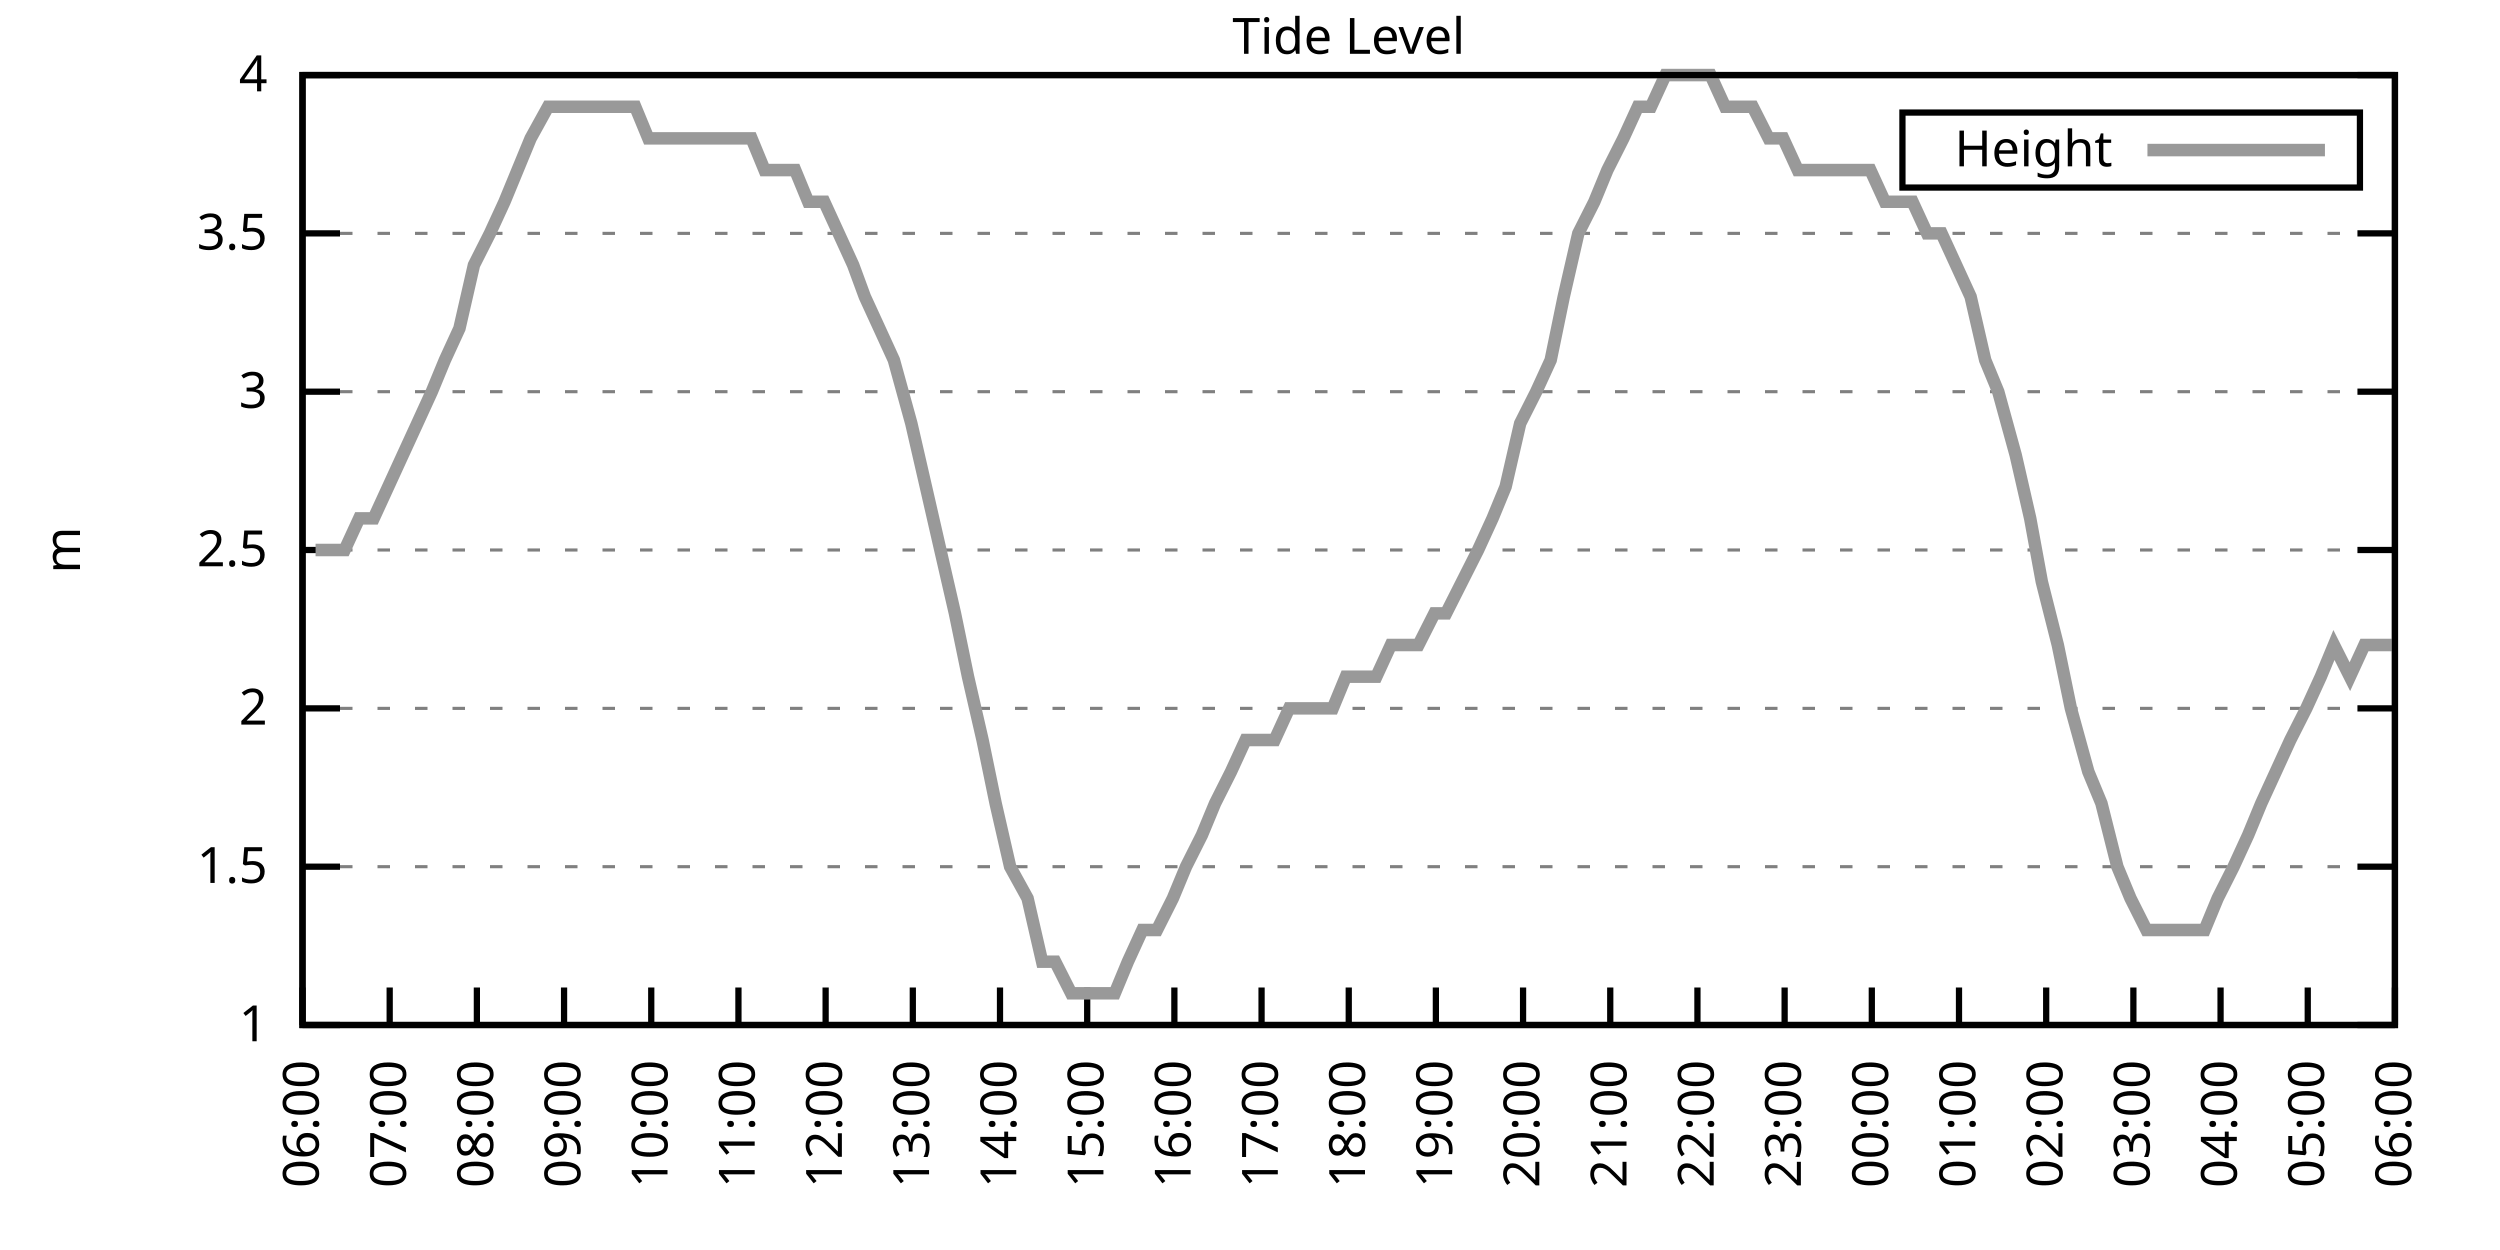
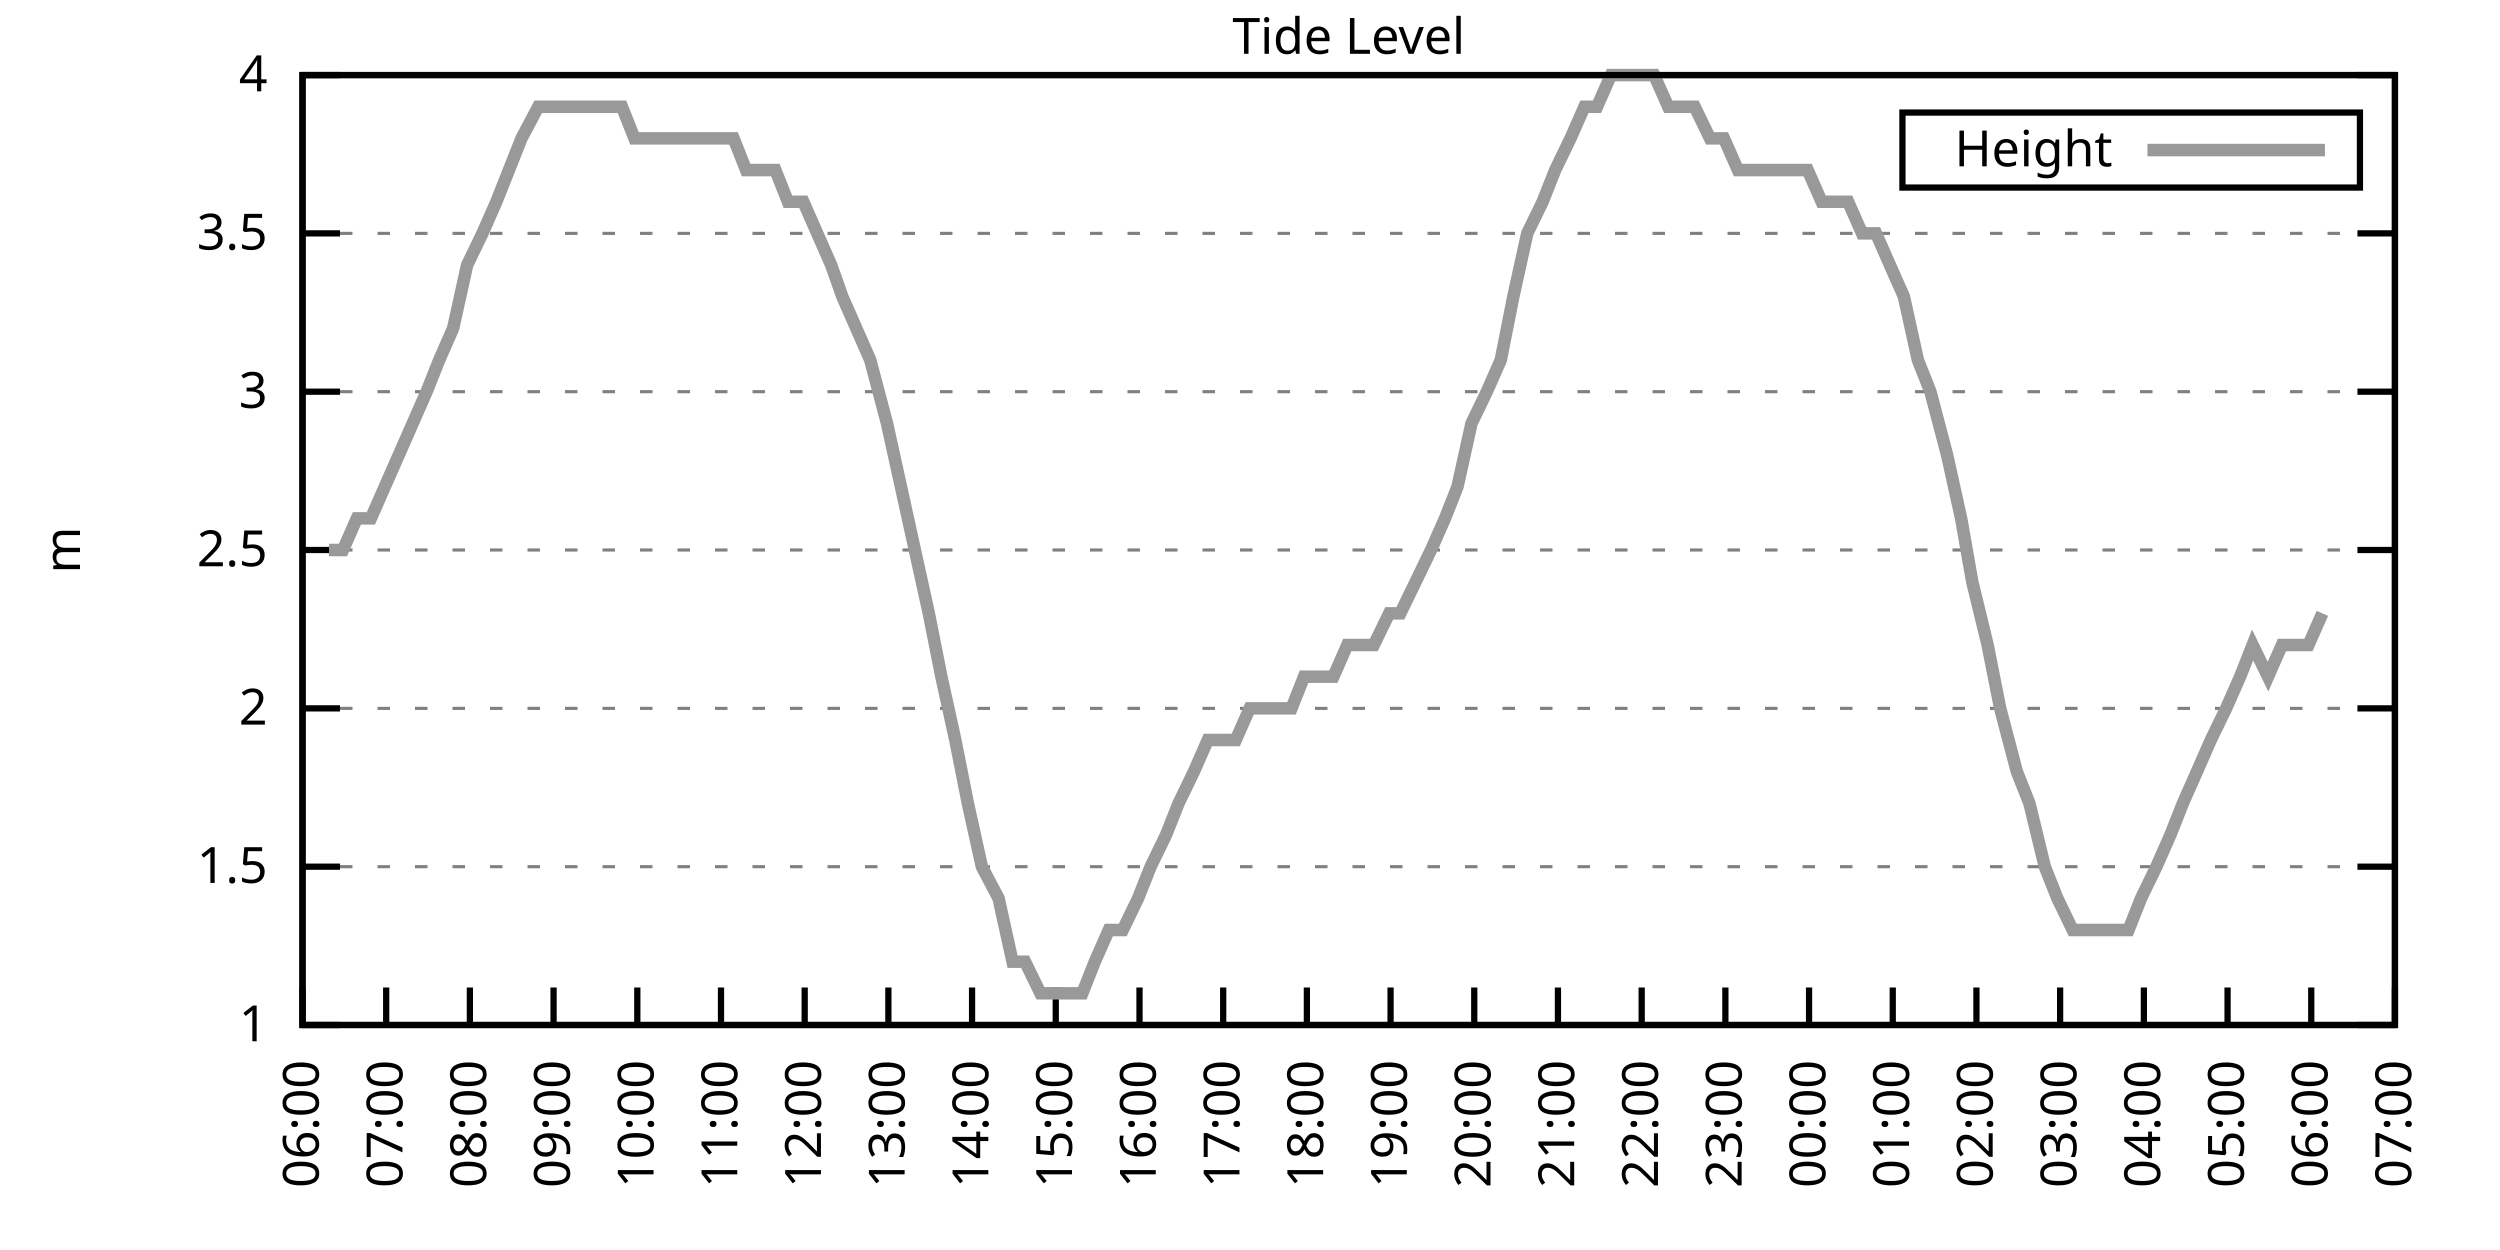
<svg xmlns="http://www.w3.org/2000/svg" xmlns:xlink="http://www.w3.org/1999/xlink" width="400" height="200" viewBox="0 0 400 200">
  <g id="gnuplot_canvas">
    <rect x="0" y="0" width="400" height="200" fill="none" />
    <defs>
      <circle id="gpDot" r="0.5" stroke-width="0.5" stroke="currentColor" />
      <path id="gpPt0" stroke-width="0.333" stroke="currentColor" d="M-1,0 h2 M0,-1 v2" />
      <path id="gpPt1" stroke-width="0.333" stroke="currentColor" d="M-1,-1 L1,1 M1,-1 L-1,1" />
      <path id="gpPt2" stroke-width="0.333" stroke="currentColor" d="M-1,0 L1,0 M0,-1 L0,1 M-1,-1 L1,1 M-1,1 L1,-1" />
      <rect id="gpPt3" stroke-width="0.333" stroke="currentColor" x="-1" y="-1" width="2" height="2" />
      <rect id="gpPt4" stroke-width="0.333" stroke="currentColor" fill="currentColor" x="-1" y="-1" width="2" height="2" />
      <circle id="gpPt5" stroke-width="0.333" stroke="currentColor" cx="0" cy="0" r="1" />
      <use xlink:href="#gpPt5" id="gpPt6" fill="currentColor" stroke="none" />
      <path id="gpPt7" stroke-width="0.333" stroke="currentColor" d="M0,-1.33 L-1.33,0.67 L1.33,0.67 z" />
      <use xlink:href="#gpPt7" id="gpPt8" fill="currentColor" stroke="none" />
      <use xlink:href="#gpPt7" id="gpPt9" stroke="currentColor" transform="rotate(180)" />
      <use xlink:href="#gpPt9" id="gpPt10" fill="currentColor" stroke="none" />
      <use xlink:href="#gpPt3" id="gpPt11" stroke="currentColor" transform="rotate(45)" />
      <use xlink:href="#gpPt11" id="gpPt12" fill="currentColor" stroke="none" />
      <path id="gpPt13" stroke-width="0.333" stroke="currentColor" d="M0,1.330 L1.265,0.411 L0.782,-1.067 L-0.782,-1.076 L-1.265,0.411 z" />
      <use xlink:href="#gpPt13" id="gpPt14" fill="currentColor" stroke="none" />
      <filter id="textbox" filterUnits="objectBoundingBox" x="0" y="0" height="1" width="1">
        <feFlood flood-color="white" flood-opacity="1" result="bgnd" />
        <feComposite in="SourceGraphic" in2="bgnd" operator="atop" />
      </filter>
      <filter id="greybox" filterUnits="objectBoundingBox" x="0" y="0" height="1" width="1">
        <feFlood flood-color="lightgrey" flood-opacity="1" result="grey" />
        <feComposite in="SourceGraphic" in2="grey" operator="atop" />
      </filter>
    </defs>
    <g fill="none" color="white" stroke="currentColor" stroke-width="1.00" stroke-linecap="butt" stroke-linejoin="miter">
</g>
    <g fill="none" color="black" stroke="currentColor" stroke-width="1.00" stroke-linecap="butt" stroke-linejoin="miter">
      <g stroke="none" shape-rendering="crispEdges">
        <polygon fill="rgb(255, 255, 255)" points="48.40,164.00 383.18,164.00 383.18,12.02 48.40,12.02 " />
      </g>
    </g>
    <g fill="none" color="black" stroke="currentColor" stroke-width="1.00" stroke-linecap="butt" stroke-linejoin="miter">
</g>
    <g fill="none" color="black" stroke="black" stroke-width="0.50" stroke-linecap="butt" stroke-linejoin="miter">
</g>
    <g fill="none" color="gray" stroke="currentColor" stroke-width="0.50" stroke-linecap="butt" stroke-linejoin="miter">
      <path stroke="gray" stroke-dasharray="2,4" class="gridline" d="M48.40,164.00 L383.19,164.00  " />
    </g>
    <g fill="none" color="gray" stroke="gray" stroke-width="1.00" stroke-linecap="butt" stroke-linejoin="miter">
</g>
    <g fill="none" color="black" stroke="currentColor" stroke-width="1.00" stroke-linecap="butt" stroke-linejoin="miter">
      <path stroke="black" d="M48.40,164.00 L54.40,164.00 M383.19,164.00 L377.19,164.00  " />
      <g transform="translate(42.80,166.60)" stroke="none" fill="black" font-family="Sans" font-size="8.00" text-anchor="end">
        <text>
          <tspan font-family="Sans"> 1</tspan>
        </text>
      </g>
    </g>
    <g fill="none" color="black" stroke="currentColor" stroke-width="1.00" stroke-linecap="butt" stroke-linejoin="miter">
</g>
    <g fill="none" color="black" stroke="black" stroke-width="0.50" stroke-linecap="butt" stroke-linejoin="miter">
</g>
    <g fill="none" color="gray" stroke="currentColor" stroke-width="0.50" stroke-linecap="butt" stroke-linejoin="miter">
      <path stroke="gray" stroke-dasharray="2,4" class="gridline" d="M48.40,138.67 L383.19,138.67  " />
    </g>
    <g fill="none" color="gray" stroke="gray" stroke-width="1.00" stroke-linecap="butt" stroke-linejoin="miter">
</g>
    <g fill="none" color="black" stroke="currentColor" stroke-width="1.00" stroke-linecap="butt" stroke-linejoin="miter">
      <path stroke="black" d="M48.40,138.67 L54.40,138.67 M383.19,138.67 L377.19,138.67  " />
      <g transform="translate(42.80,141.27)" stroke="none" fill="black" font-family="Sans" font-size="8.00" text-anchor="end">
        <text>
          <tspan font-family="Sans"> 1.5</tspan>
        </text>
      </g>
    </g>
    <g fill="none" color="black" stroke="currentColor" stroke-width="1.00" stroke-linecap="butt" stroke-linejoin="miter">
</g>
    <g fill="none" color="black" stroke="black" stroke-width="0.50" stroke-linecap="butt" stroke-linejoin="miter">
</g>
    <g fill="none" color="gray" stroke="currentColor" stroke-width="0.50" stroke-linecap="butt" stroke-linejoin="miter">
      <path stroke="gray" stroke-dasharray="2,4" class="gridline" d="M48.40,113.34 L383.19,113.34  " />
    </g>
    <g fill="none" color="gray" stroke="gray" stroke-width="1.00" stroke-linecap="butt" stroke-linejoin="miter">
</g>
    <g fill="none" color="black" stroke="currentColor" stroke-width="1.00" stroke-linecap="butt" stroke-linejoin="miter">
      <path stroke="black" d="M48.40,113.34 L54.40,113.34 M383.19,113.34 L377.19,113.34  " />
      <g transform="translate(42.80,115.94)" stroke="none" fill="black" font-family="Sans" font-size="8.00" text-anchor="end">
        <text>
          <tspan font-family="Sans"> 2</tspan>
        </text>
      </g>
    </g>
    <g fill="none" color="black" stroke="currentColor" stroke-width="1.00" stroke-linecap="butt" stroke-linejoin="miter">
</g>
    <g fill="none" color="black" stroke="black" stroke-width="0.50" stroke-linecap="butt" stroke-linejoin="miter">
</g>
    <g fill="none" color="gray" stroke="currentColor" stroke-width="0.50" stroke-linecap="butt" stroke-linejoin="miter">
      <path stroke="gray" stroke-dasharray="2,4" class="gridline" d="M48.40,88.00 L383.19,88.00  " />
    </g>
    <g fill="none" color="gray" stroke="gray" stroke-width="1.00" stroke-linecap="butt" stroke-linejoin="miter">
</g>
    <g fill="none" color="black" stroke="currentColor" stroke-width="1.00" stroke-linecap="butt" stroke-linejoin="miter">
      <path stroke="black" d="M48.40,88.00 L54.40,88.00 M383.19,88.00 L377.19,88.00  " />
      <g transform="translate(42.80,90.60)" stroke="none" fill="black" font-family="Sans" font-size="8.00" text-anchor="end">
        <text>
          <tspan font-family="Sans"> 2.5</tspan>
        </text>
      </g>
    </g>
    <g fill="none" color="black" stroke="currentColor" stroke-width="1.00" stroke-linecap="butt" stroke-linejoin="miter">
</g>
    <g fill="none" color="black" stroke="black" stroke-width="0.50" stroke-linecap="butt" stroke-linejoin="miter">
</g>
    <g fill="none" color="gray" stroke="currentColor" stroke-width="0.50" stroke-linecap="butt" stroke-linejoin="miter">
      <path stroke="gray" stroke-dasharray="2,4" class="gridline" d="M48.40,62.67 L383.19,62.67  " />
    </g>
    <g fill="none" color="gray" stroke="gray" stroke-width="1.00" stroke-linecap="butt" stroke-linejoin="miter">
</g>
    <g fill="none" color="black" stroke="currentColor" stroke-width="1.00" stroke-linecap="butt" stroke-linejoin="miter">
      <path stroke="black" d="M48.40,62.67 L54.40,62.67 M383.19,62.67 L377.19,62.67  " />
      <g transform="translate(42.80,65.27)" stroke="none" fill="black" font-family="Sans" font-size="8.00" text-anchor="end">
        <text>
          <tspan font-family="Sans"> 3</tspan>
        </text>
      </g>
    </g>
    <g fill="none" color="black" stroke="currentColor" stroke-width="1.00" stroke-linecap="butt" stroke-linejoin="miter">
</g>
    <g fill="none" color="black" stroke="black" stroke-width="0.50" stroke-linecap="butt" stroke-linejoin="miter">
</g>
    <g fill="none" color="gray" stroke="currentColor" stroke-width="0.50" stroke-linecap="butt" stroke-linejoin="miter">
      <path stroke="gray" stroke-dasharray="2,4" class="gridline" d="M48.40,37.34 L383.19,37.34  " />
    </g>
    <g fill="none" color="gray" stroke="gray" stroke-width="1.00" stroke-linecap="butt" stroke-linejoin="miter">
</g>
    <g fill="none" color="black" stroke="currentColor" stroke-width="1.00" stroke-linecap="butt" stroke-linejoin="miter">
      <path stroke="black" d="M48.40,37.34 L54.40,37.34 M383.19,37.34 L377.19,37.34  " />
      <g transform="translate(42.80,39.94)" stroke="none" fill="black" font-family="Sans" font-size="8.00" text-anchor="end">
        <text>
          <tspan font-family="Sans"> 3.5</tspan>
        </text>
      </g>
    </g>
    <g fill="none" color="black" stroke="currentColor" stroke-width="1.00" stroke-linecap="butt" stroke-linejoin="miter">
</g>
    <g fill="none" color="black" stroke="black" stroke-width="0.50" stroke-linecap="butt" stroke-linejoin="miter">
</g>
    <g fill="none" color="gray" stroke="currentColor" stroke-width="0.50" stroke-linecap="butt" stroke-linejoin="miter">
      <path stroke="gray" stroke-dasharray="2,4" class="gridline" d="M48.40,12.01 L383.19,12.01  " />
    </g>
    <g fill="none" color="gray" stroke="gray" stroke-width="1.00" stroke-linecap="butt" stroke-linejoin="miter">
</g>
    <g fill="none" color="black" stroke="currentColor" stroke-width="1.00" stroke-linecap="butt" stroke-linejoin="miter">
      <path stroke="black" d="M48.40,12.01 L54.40,12.01 M383.19,12.01 L377.19,12.01  " />
      <g transform="translate(42.80,14.61)" stroke="none" fill="black" font-family="Sans" font-size="8.00" text-anchor="end">
        <text>
          <tspan font-family="Sans"> 4</tspan>
        </text>
      </g>
    </g>
    <g fill="none" color="black" stroke="currentColor" stroke-width="1.00" stroke-linecap="butt" stroke-linejoin="miter">
      <path stroke="black" d="M48.40,164.00 L48.40,158.00  " />
      <g transform="translate(51.00,169.60) rotate(270.00)" stroke="none" fill="black" font-family="Sans" font-size="8.00" text-anchor="end">
        <text>
          <tspan font-family="Sans">06:00</tspan>
        </text>
      </g>
    </g>
    <g fill="none" color="black" stroke="currentColor" stroke-width="1.00" stroke-linecap="butt" stroke-linejoin="miter">
-       <path stroke="black" d="M62.35,164.00 L62.35,158.00  " />
-       <g transform="translate(64.95,169.60) rotate(270.00)" stroke="none" fill="black" font-family="Sans" font-size="8.00" text-anchor="end">
+       <path stroke="black" d="M61.79,164.00 L61.79,158.00  " />
+       <g transform="translate(64.39,169.60) rotate(270.00)" stroke="none" fill="black" font-family="Sans" font-size="8.00" text-anchor="end">
        <text>
          <tspan font-family="Sans">07:00</tspan>
        </text>
      </g>
    </g>
    <g fill="none" color="black" stroke="currentColor" stroke-width="1.00" stroke-linecap="butt" stroke-linejoin="miter">
-       <path stroke="black" d="M76.30,164.00 L76.30,158.00  " />
-       <g transform="translate(78.90,169.60) rotate(270.00)" stroke="none" fill="black" font-family="Sans" font-size="8.00" text-anchor="end">
+       <path stroke="black" d="M75.18,164.00 L75.18,158.00  " />
+       <g transform="translate(77.78,169.60) rotate(270.00)" stroke="none" fill="black" font-family="Sans" font-size="8.00" text-anchor="end">
        <text>
          <tspan font-family="Sans">08:00</tspan>
        </text>
      </g>
    </g>
    <g fill="none" color="black" stroke="currentColor" stroke-width="1.00" stroke-linecap="butt" stroke-linejoin="miter">
-       <path stroke="black" d="M90.25,164.00 L90.25,158.00  " />
-       <g transform="translate(92.85,169.60) rotate(270.00)" stroke="none" fill="black" font-family="Sans" font-size="8.00" text-anchor="end">
+       <path stroke="black" d="M88.57,164.00 L88.57,158.00  " />
+       <g transform="translate(91.17,169.60) rotate(270.00)" stroke="none" fill="black" font-family="Sans" font-size="8.00" text-anchor="end">
        <text>
          <tspan font-family="Sans">09:00</tspan>
        </text>
      </g>
    </g>
    <g fill="none" color="black" stroke="currentColor" stroke-width="1.00" stroke-linecap="butt" stroke-linejoin="miter">
-       <path stroke="black" d="M104.20,164.00 L104.20,158.00  " />
-       <g transform="translate(106.80,169.60) rotate(270.00)" stroke="none" fill="black" font-family="Sans" font-size="8.00" text-anchor="end">
+       <path stroke="black" d="M101.97,164.00 L101.97,158.00  " />
+       <g transform="translate(104.57,169.60) rotate(270.00)" stroke="none" fill="black" font-family="Sans" font-size="8.00" text-anchor="end">
        <text>
          <tspan font-family="Sans">10:00</tspan>
        </text>
      </g>
    </g>
    <g fill="none" color="black" stroke="currentColor" stroke-width="1.00" stroke-linecap="butt" stroke-linejoin="miter">
-       <path stroke="black" d="M118.15,164.00 L118.15,158.00  " />
-       <g transform="translate(120.75,169.60) rotate(270.00)" stroke="none" fill="black" font-family="Sans" font-size="8.00" text-anchor="end">
+       <path stroke="black" d="M115.36,164.00 L115.36,158.00  " />
+       <g transform="translate(117.96,169.60) rotate(270.00)" stroke="none" fill="black" font-family="Sans" font-size="8.00" text-anchor="end">
        <text>
          <tspan font-family="Sans">11:00</tspan>
        </text>
      </g>
    </g>
    <g fill="none" color="black" stroke="currentColor" stroke-width="1.00" stroke-linecap="butt" stroke-linejoin="miter">
-       <path stroke="black" d="M132.10,164.00 L132.10,158.00  " />
-       <g transform="translate(134.70,169.60) rotate(270.00)" stroke="none" fill="black" font-family="Sans" font-size="8.00" text-anchor="end">
+       <path stroke="black" d="M128.75,164.00 L128.75,158.00  " />
+       <g transform="translate(131.35,169.60) rotate(270.00)" stroke="none" fill="black" font-family="Sans" font-size="8.00" text-anchor="end">
        <text>
          <tspan font-family="Sans">12:00</tspan>
        </text>
      </g>
    </g>
    <g fill="none" color="black" stroke="currentColor" stroke-width="1.00" stroke-linecap="butt" stroke-linejoin="miter">
-       <path stroke="black" d="M146.05,164.00 L146.05,158.00  " />
-       <g transform="translate(148.65,169.60) rotate(270.00)" stroke="none" fill="black" font-family="Sans" font-size="8.00" text-anchor="end">
+       <path stroke="black" d="M142.14,164.00 L142.14,158.00  " />
+       <g transform="translate(144.74,169.60) rotate(270.00)" stroke="none" fill="black" font-family="Sans" font-size="8.00" text-anchor="end">
        <text>
          <tspan font-family="Sans">13:00</tspan>
        </text>
      </g>
    </g>
    <g fill="none" color="black" stroke="currentColor" stroke-width="1.00" stroke-linecap="butt" stroke-linejoin="miter">
-       <path stroke="black" d="M160.00,164.00 L160.00,158.00  " />
-       <g transform="translate(162.60,169.60) rotate(270.00)" stroke="none" fill="black" font-family="Sans" font-size="8.00" text-anchor="end">
+       <path stroke="black" d="M155.53,164.00 L155.53,158.00  " />
+       <g transform="translate(158.13,169.60) rotate(270.00)" stroke="none" fill="black" font-family="Sans" font-size="8.00" text-anchor="end">
        <text>
          <tspan font-family="Sans">14:00</tspan>
        </text>
      </g>
    </g>
    <g fill="none" color="black" stroke="currentColor" stroke-width="1.00" stroke-linecap="butt" stroke-linejoin="miter">
-       <path stroke="black" d="M173.95,164.00 L173.95,158.00  " />
-       <g transform="translate(176.55,169.60) rotate(270.00)" stroke="none" fill="black" font-family="Sans" font-size="8.00" text-anchor="end">
+       <path stroke="black" d="M168.92,164.00 L168.92,158.00  " />
+       <g transform="translate(171.52,169.60) rotate(270.00)" stroke="none" fill="black" font-family="Sans" font-size="8.00" text-anchor="end">
        <text>
          <tspan font-family="Sans">15:00</tspan>
        </text>
      </g>
    </g>
    <g fill="none" color="black" stroke="currentColor" stroke-width="1.00" stroke-linecap="butt" stroke-linejoin="miter">
-       <path stroke="black" d="M187.90,164.00 L187.90,158.00  " />
-       <g transform="translate(190.50,169.60) rotate(270.00)" stroke="none" fill="black" font-family="Sans" font-size="8.00" text-anchor="end">
+       <path stroke="black" d="M182.32,164.00 L182.32,158.00  " />
+       <g transform="translate(184.92,169.60) rotate(270.00)" stroke="none" fill="black" font-family="Sans" font-size="8.00" text-anchor="end">
        <text>
          <tspan font-family="Sans">16:00</tspan>
        </text>
      </g>
    </g>
    <g fill="none" color="black" stroke="currentColor" stroke-width="1.00" stroke-linecap="butt" stroke-linejoin="miter">
-       <path stroke="black" d="M201.85,164.00 L201.85,158.00  " />
-       <g transform="translate(204.45,169.60) rotate(270.00)" stroke="none" fill="black" font-family="Sans" font-size="8.00" text-anchor="end">
+       <path stroke="black" d="M195.71,164.00 L195.71,158.00  " />
+       <g transform="translate(198.31,169.60) rotate(270.00)" stroke="none" fill="black" font-family="Sans" font-size="8.00" text-anchor="end">
        <text>
          <tspan font-family="Sans">17:00</tspan>
        </text>
      </g>
    </g>
    <g fill="none" color="black" stroke="currentColor" stroke-width="1.00" stroke-linecap="butt" stroke-linejoin="miter">
-       <path stroke="black" d="M215.80,164.00 L215.80,158.00  " />
-       <g transform="translate(218.40,169.60) rotate(270.00)" stroke="none" fill="black" font-family="Sans" font-size="8.00" text-anchor="end">
+       <path stroke="black" d="M209.10,164.00 L209.10,158.00  " />
+       <g transform="translate(211.70,169.60) rotate(270.00)" stroke="none" fill="black" font-family="Sans" font-size="8.00" text-anchor="end">
        <text>
          <tspan font-family="Sans">18:00</tspan>
        </text>
      </g>
    </g>
    <g fill="none" color="black" stroke="currentColor" stroke-width="1.00" stroke-linecap="butt" stroke-linejoin="miter">
-       <path stroke="black" d="M229.74,164.00 L229.74,158.00  " />
-       <g transform="translate(232.34,169.60) rotate(270.00)" stroke="none" fill="black" font-family="Sans" font-size="8.00" text-anchor="end">
+       <path stroke="black" d="M222.49,164.00 L222.49,158.00  " />
+       <g transform="translate(225.09,169.60) rotate(270.00)" stroke="none" fill="black" font-family="Sans" font-size="8.00" text-anchor="end">
        <text>
          <tspan font-family="Sans">19:00</tspan>
        </text>
      </g>
    </g>
    <g fill="none" color="black" stroke="currentColor" stroke-width="1.00" stroke-linecap="butt" stroke-linejoin="miter">
-       <path stroke="black" d="M243.69,164.00 L243.69,158.00  " />
-       <g transform="translate(246.29,169.60) rotate(270.00)" stroke="none" fill="black" font-family="Sans" font-size="8.00" text-anchor="end">
+       <path stroke="black" d="M235.88,164.00 L235.88,158.00  " />
+       <g transform="translate(238.48,169.60) rotate(270.00)" stroke="none" fill="black" font-family="Sans" font-size="8.00" text-anchor="end">
        <text>
          <tspan font-family="Sans">20:00</tspan>
        </text>
      </g>
    </g>
    <g fill="none" color="black" stroke="currentColor" stroke-width="1.00" stroke-linecap="butt" stroke-linejoin="miter">
-       <path stroke="black" d="M257.64,164.00 L257.64,158.00  " />
-       <g transform="translate(260.24,169.60) rotate(270.00)" stroke="none" fill="black" font-family="Sans" font-size="8.00" text-anchor="end">
+       <path stroke="black" d="M249.27,164.00 L249.27,158.00  " />
+       <g transform="translate(251.87,169.60) rotate(270.00)" stroke="none" fill="black" font-family="Sans" font-size="8.00" text-anchor="end">
        <text>
          <tspan font-family="Sans">21:00</tspan>
        </text>
      </g>
    </g>
    <g fill="none" color="black" stroke="currentColor" stroke-width="1.00" stroke-linecap="butt" stroke-linejoin="miter">
-       <path stroke="black" d="M271.59,164.00 L271.59,158.00  " />
-       <g transform="translate(274.19,169.60) rotate(270.00)" stroke="none" fill="black" font-family="Sans" font-size="8.00" text-anchor="end">
+       <path stroke="black" d="M262.67,164.00 L262.67,158.00  " />
+       <g transform="translate(265.27,169.60) rotate(270.00)" stroke="none" fill="black" font-family="Sans" font-size="8.00" text-anchor="end">
        <text>
          <tspan font-family="Sans">22:00</tspan>
        </text>
      </g>
    </g>
    <g fill="none" color="black" stroke="currentColor" stroke-width="1.00" stroke-linecap="butt" stroke-linejoin="miter">
-       <path stroke="black" d="M285.54,164.00 L285.54,158.00  " />
-       <g transform="translate(288.14,169.60) rotate(270.00)" stroke="none" fill="black" font-family="Sans" font-size="8.00" text-anchor="end">
+       <path stroke="black" d="M276.06,164.00 L276.06,158.00  " />
+       <g transform="translate(278.66,169.60) rotate(270.00)" stroke="none" fill="black" font-family="Sans" font-size="8.00" text-anchor="end">
        <text>
          <tspan font-family="Sans">23:00</tspan>
        </text>
      </g>
    </g>
    <g fill="none" color="black" stroke="currentColor" stroke-width="1.00" stroke-linecap="butt" stroke-linejoin="miter">
-       <path stroke="black" d="M299.49,164.00 L299.49,158.00  " />
-       <g transform="translate(302.09,169.60) rotate(270.00)" stroke="none" fill="black" font-family="Sans" font-size="8.00" text-anchor="end">
+       <path stroke="black" d="M289.45,164.00 L289.45,158.00  " />
+       <g transform="translate(292.05,169.60) rotate(270.00)" stroke="none" fill="black" font-family="Sans" font-size="8.00" text-anchor="end">
        <text>
          <tspan font-family="Sans">00:00</tspan>
        </text>
      </g>
    </g>
    <g fill="none" color="black" stroke="currentColor" stroke-width="1.00" stroke-linecap="butt" stroke-linejoin="miter">
-       <path stroke="black" d="M313.44,164.00 L313.44,158.00  " />
-       <g transform="translate(316.04,169.60) rotate(270.00)" stroke="none" fill="black" font-family="Sans" font-size="8.00" text-anchor="end">
+       <path stroke="black" d="M302.84,164.00 L302.84,158.00  " />
+       <g transform="translate(305.44,169.60) rotate(270.00)" stroke="none" fill="black" font-family="Sans" font-size="8.00" text-anchor="end">
        <text>
          <tspan font-family="Sans">01:00</tspan>
        </text>
      </g>
    </g>
    <g fill="none" color="black" stroke="currentColor" stroke-width="1.00" stroke-linecap="butt" stroke-linejoin="miter">
-       <path stroke="black" d="M327.39,164.00 L327.39,158.00  " />
-       <g transform="translate(329.99,169.60) rotate(270.00)" stroke="none" fill="black" font-family="Sans" font-size="8.00" text-anchor="end">
+       <path stroke="black" d="M316.23,164.00 L316.23,158.00  " />
+       <g transform="translate(318.83,169.60) rotate(270.00)" stroke="none" fill="black" font-family="Sans" font-size="8.00" text-anchor="end">
        <text>
          <tspan font-family="Sans">02:00</tspan>
        </text>
      </g>
    </g>
    <g fill="none" color="black" stroke="currentColor" stroke-width="1.00" stroke-linecap="butt" stroke-linejoin="miter">
-       <path stroke="black" d="M341.34,164.00 L341.34,158.00  " />
-       <g transform="translate(343.94,169.60) rotate(270.00)" stroke="none" fill="black" font-family="Sans" font-size="8.00" text-anchor="end">
+       <path stroke="black" d="M329.62,164.00 L329.62,158.00  " />
+       <g transform="translate(332.22,169.60) rotate(270.00)" stroke="none" fill="black" font-family="Sans" font-size="8.00" text-anchor="end">
        <text>
          <tspan font-family="Sans">03:00</tspan>
        </text>
      </g>
    </g>
    <g fill="none" color="black" stroke="currentColor" stroke-width="1.00" stroke-linecap="butt" stroke-linejoin="miter">
-       <path stroke="black" d="M355.29,164.00 L355.29,158.00  " />
-       <g transform="translate(357.89,169.60) rotate(270.00)" stroke="none" fill="black" font-family="Sans" font-size="8.00" text-anchor="end">
+       <path stroke="black" d="M343.02,164.00 L343.02,158.00  " />
+       <g transform="translate(345.62,169.60) rotate(270.00)" stroke="none" fill="black" font-family="Sans" font-size="8.00" text-anchor="end">
        <text>
          <tspan font-family="Sans">04:00</tspan>
        </text>
      </g>
    </g>
    <g fill="none" color="black" stroke="currentColor" stroke-width="1.00" stroke-linecap="butt" stroke-linejoin="miter">
-       <path stroke="black" d="M369.24,164.00 L369.24,158.00  " />
-       <g transform="translate(371.84,169.60) rotate(270.00)" stroke="none" fill="black" font-family="Sans" font-size="8.00" text-anchor="end">
+       <path stroke="black" d="M356.41,164.00 L356.41,158.00  " />
+       <g transform="translate(359.01,169.60) rotate(270.00)" stroke="none" fill="black" font-family="Sans" font-size="8.00" text-anchor="end">
        <text>
          <tspan font-family="Sans">05:00</tspan>
+         </text>
+       </g>
+     </g>
+     <g fill="none" color="black" stroke="currentColor" stroke-width="1.00" stroke-linecap="butt" stroke-linejoin="miter">
+       <path stroke="black" d="M369.80,164.00 L369.80,158.00  " />
+       <g transform="translate(372.40,169.60) rotate(270.00)" stroke="none" fill="black" font-family="Sans" font-size="8.00" text-anchor="end">
+         <text>
+           <tspan font-family="Sans">06:00</tspan>
        </text>
      </g>
    </g>
    <g fill="none" color="black" stroke="currentColor" stroke-width="1.00" stroke-linecap="butt" stroke-linejoin="miter">
      <path stroke="black" d="M383.19,164.00 L383.19,158.00  " />
      <g transform="translate(385.79,169.60) rotate(270.00)" stroke="none" fill="black" font-family="Sans" font-size="8.00" text-anchor="end">
        <text>
-           <tspan font-family="Sans">06:00</tspan>
+           <tspan font-family="Sans">07:00</tspan>
        </text>
      </g>
    </g>
    <g fill="none" color="black" stroke="currentColor" stroke-width="1.00" stroke-linecap="butt" stroke-linejoin="miter">
</g>
    <g fill="none" color="black" stroke="currentColor" stroke-width="1.00" stroke-linecap="butt" stroke-linejoin="miter">
      <path stroke="black" d="M48.40,12.01 L48.40,164.00 L383.19,164.00 L383.19,12.01 L48.40,12.01 Z  " />
    </g>
    <g fill="none" color="black" stroke="currentColor" stroke-width="1.00" stroke-linecap="butt" stroke-linejoin="miter">
</g>
    <g fill="none" color="black" stroke="currentColor" stroke-width="1.00" stroke-linecap="butt" stroke-linejoin="miter">
      <path stroke="black" d="M304.39,30.01 L304.39,18.01 L377.59,18.01 L377.59,30.01 L304.39,30.01 Z  " />
    </g>
    <g id="Tide_level_plot_1">
      <g fill="none" color="white" stroke="black" stroke-width="2.00" stroke-linecap="butt" stroke-linejoin="miter">
</g>
      <g fill="none" color="black" stroke="currentColor" stroke-width="2.00" stroke-linecap="butt" stroke-linejoin="miter">
        <g transform="translate(337.99,26.61)" stroke="none" fill="black" font-family="Sans" font-size="8.00" text-anchor="end">
          <text>
            <tspan font-family="Sans">Height</tspan>
          </text>
        </g>
      </g>
      <g fill="none" color="black" stroke="currentColor" stroke-width="2.00" stroke-linecap="butt" stroke-linejoin="miter">
-         <path stroke="rgb(153, 153, 153)" d="M343.59,24.01 L371.99,24.01 M50.49,88.00 L52.82,88.00 L55.14,88.00 L57.47,82.94 L59.79,82.94 L62.12,77.87   L64.44,72.81 L66.77,67.74 L69.09,62.67 L71.18,57.61 L73.51,52.54 L75.83,42.41 L78.39,37.34 L80.72,32.28   L82.81,27.21 L84.90,22.14 L87.69,17.08 L89.78,17.08 L92.34,17.08 L94.67,17.08 L96.99,17.08 L98.85,17.08   L101.64,17.08 L103.73,22.14 L106.29,22.14 L108.62,22.14 L110.71,22.14 L113.03,22.14 L115.36,22.14 L117.92,22.14   L120.24,22.14 L122.33,27.21 L124.89,27.21 L127.22,27.21 L129.31,32.28 L131.87,32.28 L134.19,37.34 L136.51,42.41   L138.37,47.47 L140.70,52.54 L143.02,57.61 L145.81,67.74 L148.14,77.87 L150.46,88.00 L152.79,98.14 L154.88,108.27   L157.21,118.40 L159.30,128.54 L161.62,138.67 L164.41,143.73 L166.74,153.87 L168.83,153.87 L171.39,158.93 L173.48,158.93   L176.04,158.93 L178.36,158.93 L180.46,153.87 L182.78,148.80 L185.11,148.80 L187.66,143.73 L189.76,138.67 L192.31,133.60   L194.41,128.54 L196.96,123.47 L199.29,118.40 L201.61,118.40 L203.94,118.40 L206.26,113.34 L208.36,113.34 L210.91,113.34   L213.24,113.34 L215.33,108.27 L217.89,108.27 L220.21,108.27 L222.54,103.20 L224.63,103.20 L226.95,103.20 L229.51,98.14   L231.37,98.14 L233.93,93.07 L236.49,88.00 L238.81,82.94 L240.90,77.87 L243.23,67.74 L245.79,62.67 L248.11,57.61   L250.20,47.47 L252.53,37.34 L255.09,32.28 L257.18,27.21 L259.74,22.14 L262.06,17.08 L264.15,17.08 L266.48,12.01   L268.80,12.01 L271.36,12.01 L273.69,12.01 L276.01,17.08 L278.34,17.08 L280.43,17.08 L282.99,22.14 L285.31,22.14   L287.64,27.21 L289.96,27.21 L292.05,27.21 L294.38,27.21 L296.94,27.21 L299.26,27.21 L301.58,32.28 L303.68,32.28   L306.00,32.28 L308.33,37.34 L310.65,37.34 L312.98,42.41 L315.30,47.47 L317.63,57.61 L319.72,62.67 L322.51,72.81   L324.83,82.94 L326.69,93.07 L329.25,103.20 L331.34,113.34 L334.13,123.47 L336.23,128.54 L338.78,138.67 L340.88,143.73   L343.43,148.80 L345.76,148.80 L348.08,148.80 L349.94,148.80 L352.73,148.80 L354.83,143.73 L357.38,138.67 L359.71,133.60   L361.80,128.54 L364.13,123.47 L366.45,118.40 L369.01,113.34 L371.33,108.27 L373.43,103.20 L375.98,108.27 L378.31,103.20   L380.63,103.20 L382.73,103.20  " />
+         <path stroke="rgb(153, 153, 153)" d="M343.59,24.01 L371.99,24.01 M52.64,88.00 L54.87,88.00 L57.10,82.94 L59.34,82.94 L61.57,77.87 L63.80,72.81   L66.03,67.74 L68.26,62.67 L70.27,57.61 L72.50,52.54 L74.74,42.41 L77.19,37.34 L79.42,32.28 L81.43,27.21   L83.44,22.14 L86.12,17.08 L88.13,17.08 L90.58,17.08 L92.82,17.08 L95.05,17.08 L96.83,17.08 L99.51,17.08   L101.52,22.14 L103.98,22.14 L106.21,22.14 L108.22,22.14 L110.45,22.14 L112.68,22.14 L115.13,22.14 L117.37,22.14   L119.38,27.21 L121.83,27.21 L124.06,27.21 L126.07,32.28 L128.53,32.28 L130.76,37.34 L132.99,42.41 L134.78,47.47   L137.01,52.54 L139.24,57.61 L141.92,67.74 L144.15,77.87 L146.38,88.00 L148.61,98.14 L150.62,108.27 L152.85,118.40   L154.86,128.54 L157.10,138.67 L159.77,143.73 L162.01,153.87 L164.01,153.87 L166.47,158.93 L168.48,158.93 L170.93,158.93   L173.17,158.93 L175.17,153.87 L177.41,148.80 L179.64,148.80 L182.09,143.73 L184.10,138.67 L186.56,133.60 L188.57,128.54   L191.02,123.47 L193.25,118.40 L195.48,118.40 L197.72,118.40 L199.95,113.34 L201.96,113.34 L204.41,113.34 L206.64,113.34   L208.65,108.27 L211.11,108.27 L213.34,108.27 L215.57,103.20 L217.58,103.20 L219.81,103.20 L222.27,98.14 L224.05,98.14   L226.51,93.07 L228.96,88.00 L231.20,82.94 L233.20,77.87 L235.44,67.74 L237.89,62.67 L240.12,57.61 L242.13,47.47   L244.36,37.34 L246.82,32.28 L248.83,27.21 L251.28,22.14 L253.51,17.08 L255.52,17.08 L257.76,12.01 L259.99,12.01   L262.44,12.01 L264.67,12.01 L266.91,17.08 L269.14,17.08 L271.15,17.08 L273.60,22.14 L275.83,22.14 L278.07,27.21   L280.30,27.21 L282.31,27.21 L284.54,27.21 L286.99,27.21 L289.23,27.21 L291.46,32.28 L293.47,32.28 L295.70,32.28   L297.93,37.34 L300.16,37.34 L302.39,42.41 L304.63,47.47 L306.86,57.61 L308.87,62.67 L311.54,72.81 L313.78,82.94   L315.56,93.07 L318.02,103.20 L320.03,113.34 L322.70,123.47 L324.71,128.54 L327.17,138.67 L329.18,143.73 L331.63,148.80   L333.86,148.80 L336.10,148.80 L337.88,148.80 L340.56,148.80 L342.57,143.73 L345.02,138.67 L347.26,133.60 L349.26,128.54   L351.50,123.47 L353.73,118.40 L356.18,113.34 L358.42,108.27 L360.42,103.20 L362.88,108.27 L365.11,103.20 L367.34,103.20   L369.35,103.20 L371.58,98.14  " />
      </g>
    </g>
    <g fill="none" color="black" stroke="currentColor" stroke-width="2.00" stroke-linecap="butt" stroke-linejoin="miter">
</g>
    <g fill="none" color="black" stroke="black" stroke-width="1.00" stroke-linecap="butt" stroke-linejoin="miter">
</g>
    <g fill="none" color="black" stroke="currentColor" stroke-width="1.00" stroke-linecap="butt" stroke-linejoin="miter">
      <path stroke="black" d="M48.40,12.01 L48.40,164.00 L383.19,164.00 L383.19,12.01 L48.40,12.01 Z  " />
      <g transform="translate(12.80,88.01) rotate(270.00)" stroke="none" fill="black" font-family="Sans" font-size="8.00" text-anchor="middle">
        <text>
          <tspan font-family="Sans">m</tspan>
        </text>
      </g>
    </g>
    <g fill="none" color="black" stroke="currentColor" stroke-width="1.00" stroke-linecap="butt" stroke-linejoin="miter">
</g>
    <g fill="none" color="black" stroke="currentColor" stroke-width="1.00" stroke-linecap="butt" stroke-linejoin="miter">
      <g transform="translate(215.79,8.61)" stroke="none" fill="black" font-family="Sans" font-size="8.00" text-anchor="middle">
        <text>
          <tspan font-family="Sans">Tide Level</tspan>
        </text>
      </g>
    </g>
    <g fill="none" color="black" stroke="currentColor" stroke-width="1.00" stroke-linecap="butt" stroke-linejoin="miter">
</g>
  </g>
</svg>
